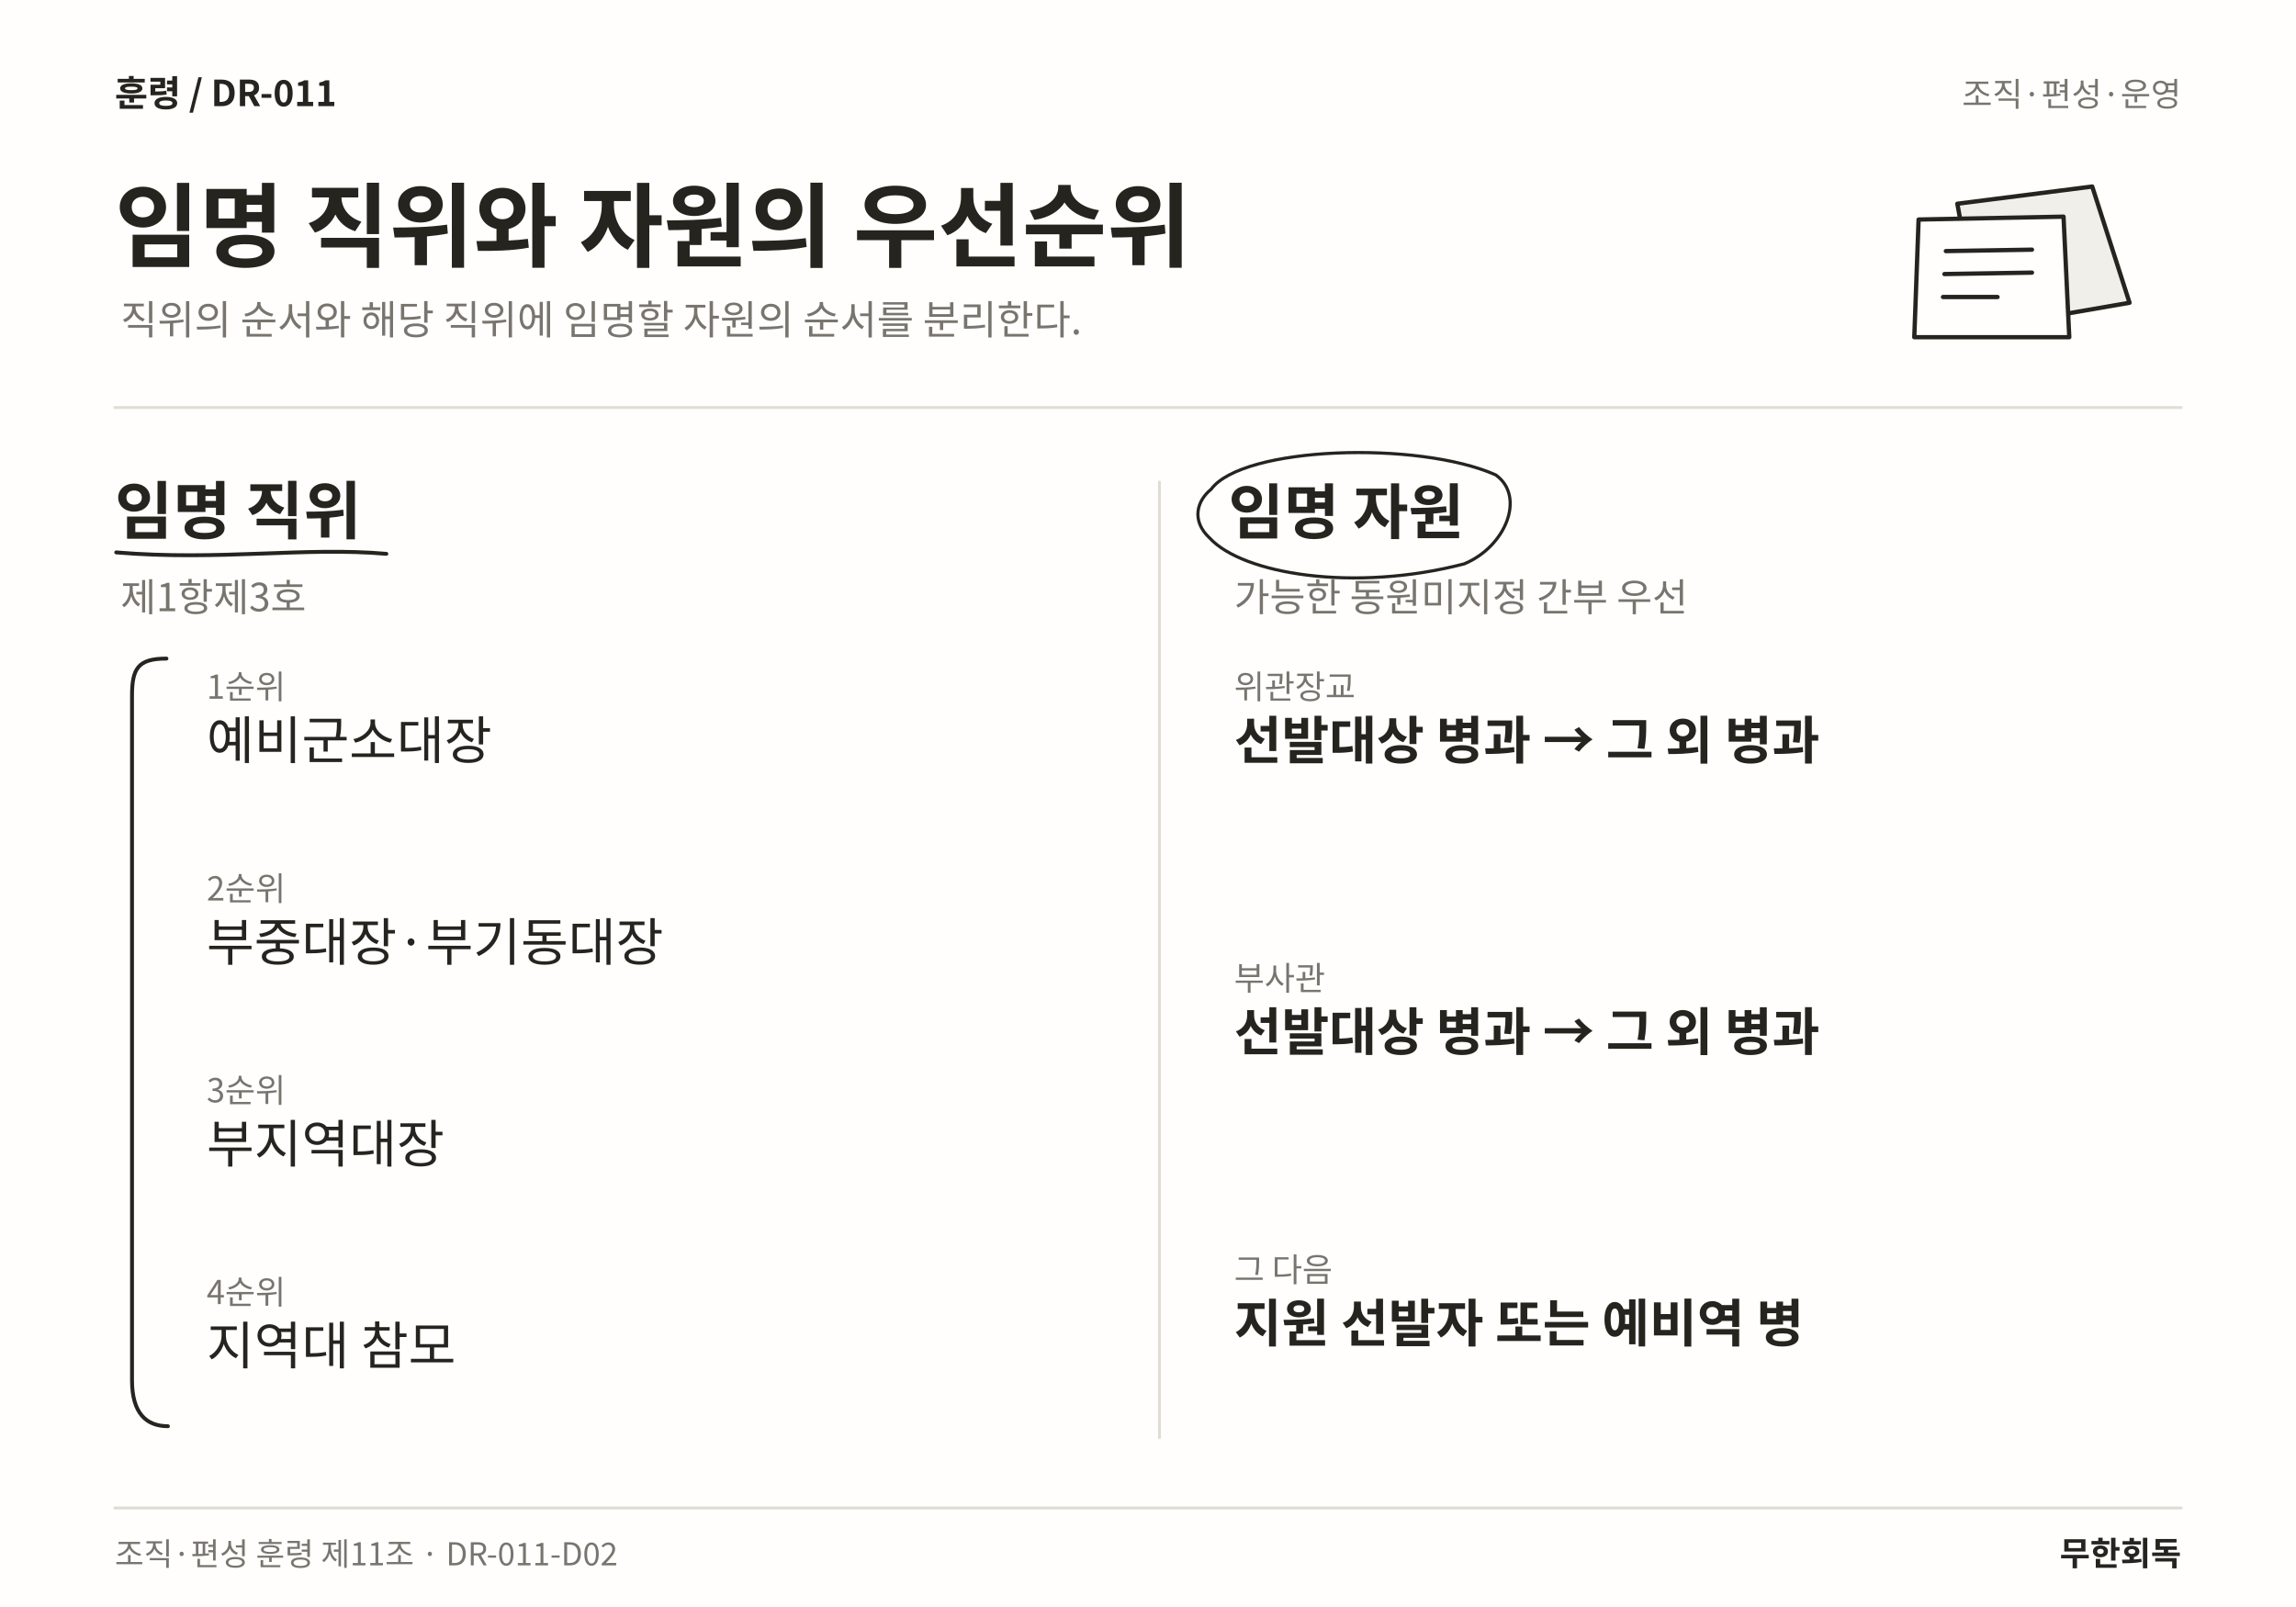
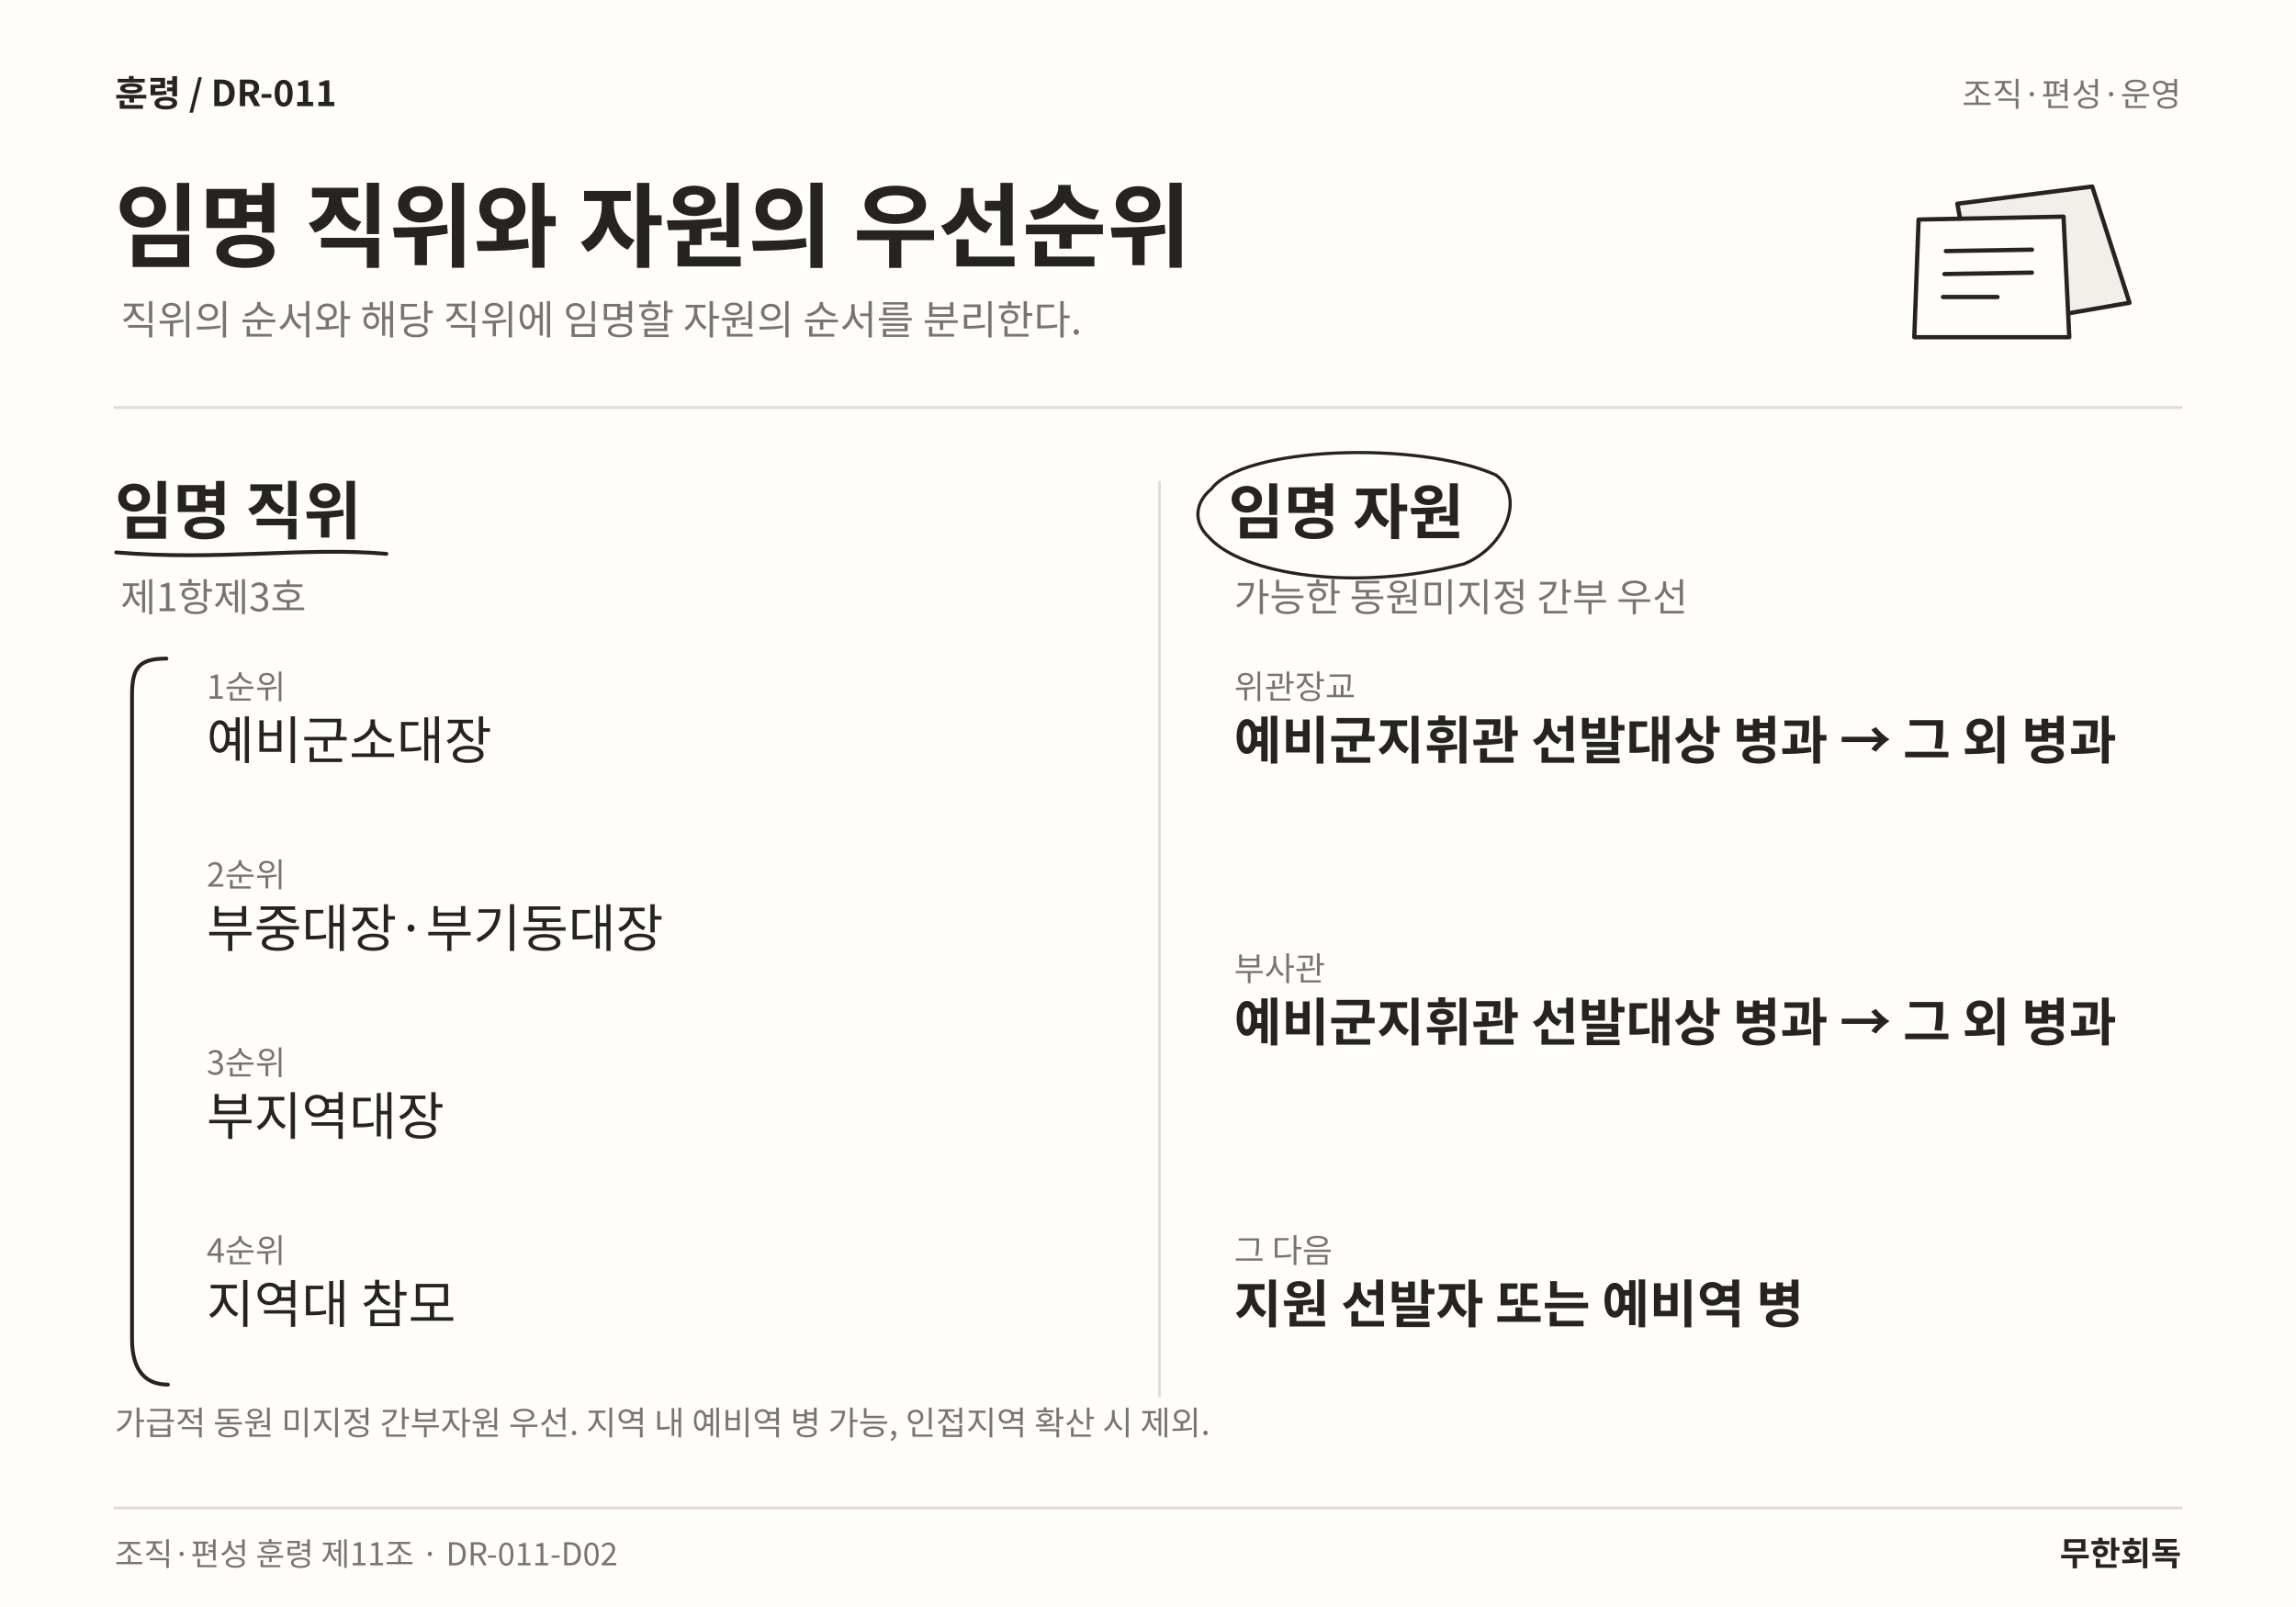
<svg xmlns="http://www.w3.org/2000/svg" width="1600" height="1120" viewBox="0 0 1600 1120" role="img" aria-labelledby="title desc" lang="ko">
  <rect width="1600" height="1120" fill="#FFFEFC" />
  <text x="80" y="74" font-family="Noto Sans CJK KR,Noto Sans KR,sans-serif" font-size="25" font-weight="700" fill="#25241F" text-anchor="start">훈령  /  DR-011</text>
  <text x="1520" y="74" font-family="Noto Sans CJK KR,Noto Sans KR,sans-serif" font-size="23" font-weight="400" fill="#77756E" text-anchor="end">조직·편성·운영</text>
  <text x="80" y="181" font-family="Noto Sans CJK KR,Noto Sans KR,sans-serif" font-size="64" font-weight="700" fill="#25241F" text-anchor="start">임명 직위와 자원의 우선순위</text>
  <text x="84" y="233" font-family="Noto Sans CJK KR,Noto Sans KR,sans-serif" font-size="28" font-weight="400" fill="#77756E" text-anchor="start">직위의 순서와 해당 직위에 임명할 자원의 순서를 분리한다.</text>
  <path d="M1364 142 L1458 130 L1484 211 L1380 229 Z" fill="#F1EFEA" stroke="#25241F" stroke-width="3" stroke-linecap="round" stroke-linejoin="round" />
  <path d="M1337 153 L1438 151 L1442 235 L1334 235 Z" fill="#FFFEFC" stroke="#25241F" stroke-width="3" stroke-linecap="round" stroke-linejoin="round" />
  <path d="M1356 175 L1416 174 M1355 191 L1416 190 M1354 207 L1392 207" fill="none" stroke="#25241F" stroke-width="3" stroke-linecap="round" stroke-linejoin="round" />
  <line x1="80" y1="284" x2="1520" y2="284" stroke="#DFDDD6" stroke-width="2" stroke-linecap="round" />
-   <line x1="808" y1="336" x2="808" y2="1002" stroke="#DFDDD6" stroke-width="2" stroke-linecap="round" />
+   <line x1="808" y1="336" x2="808" y2="973" stroke="#DFDDD6" stroke-width="2" stroke-linecap="round" />
  <text x="80" y="372" font-family="Noto Sans CJK KR,Noto Sans KR,sans-serif" font-size="44" font-weight="700" fill="#25241F" text-anchor="start">임명 직위</text>
  <path d="M81 385 C153.185 391 212.43 381 269.25 386" fill="none" stroke="#25241F" stroke-width="2.7" stroke-linecap="round" stroke-linejoin="round" />
  <text x="84" y="426" font-family="Noto Sans CJK KR,Noto Sans KR,sans-serif" font-size="27" font-weight="400" fill="#77756E" text-anchor="start">제1항제3호</text>
  <text x="144" y="487" font-family="Noto Sans CJK KR,Noto Sans KR,sans-serif" font-size="23" font-weight="400" fill="#77756E" text-anchor="start">1순위</text>
  <text x="144" y="529" font-family="Noto Sans CJK KR,Noto Sans KR,sans-serif" font-size="36" font-weight="400" fill="#25241F" text-anchor="start">예비군소대장</text>
-   <text x="144" y="627.627" font-family="Noto Sans CJK KR,Noto Sans KR,sans-serif" font-size="23" font-weight="400" fill="#77756E" text-anchor="start">2순위</text>
-   <text x="144" y="669.627" font-family="Noto Sans CJK KR,Noto Sans KR,sans-serif" font-size="36" font-weight="400" fill="#25241F" text-anchor="start">부중대장·부기동대장</text>
-   <text x="144" y="768.253" font-family="Noto Sans CJK KR,Noto Sans KR,sans-serif" font-size="23" font-weight="400" fill="#77756E" text-anchor="start">3순위</text>
-   <text x="144" y="810.253" font-family="Noto Sans CJK KR,Noto Sans KR,sans-serif" font-size="36" font-weight="400" fill="#25241F" text-anchor="start">부지역대장</text>
-   <text x="144" y="908.88" font-family="Noto Sans CJK KR,Noto Sans KR,sans-serif" font-size="23" font-weight="400" fill="#77756E" text-anchor="start">4순위</text>
-   <text x="144" y="950.88" font-family="Noto Sans CJK KR,Noto Sans KR,sans-serif" font-size="36" font-weight="400" fill="#25241F" text-anchor="start">지역대 참모</text>
-   <path d="M116 459 C96 459 92 466 92 485 L92 962 C92 985 102 994 117 994" fill="none" stroke="#25241F" stroke-width="2.7" stroke-linecap="round" stroke-linejoin="round" />
+   <text x="144" y="617.96" font-family="Noto Sans CJK KR,Noto Sans KR,sans-serif" font-size="23" font-weight="400" fill="#77756E" text-anchor="start">2순위</text>
+   <text x="144" y="659.96" font-family="Noto Sans CJK KR,Noto Sans KR,sans-serif" font-size="36" font-weight="400" fill="#25241F" text-anchor="start">부중대장·부기동대장</text>
+   <text x="144" y="748.92" font-family="Noto Sans CJK KR,Noto Sans KR,sans-serif" font-size="23" font-weight="400" fill="#77756E" text-anchor="start">3순위</text>
+   <text x="144" y="790.92" font-family="Noto Sans CJK KR,Noto Sans KR,sans-serif" font-size="36" font-weight="400" fill="#25241F" text-anchor="start">부지역대장</text>
+   <text x="144" y="879.88" font-family="Noto Sans CJK KR,Noto Sans KR,sans-serif" font-size="23" font-weight="400" fill="#77756E" text-anchor="start">4순위</text>
+   <text x="144" y="921.88" font-family="Noto Sans CJK KR,Noto Sans KR,sans-serif" font-size="36" font-weight="400" fill="#25241F" text-anchor="start">지역대 참모</text>
+   <path d="M116 459 C96 459 92 466 92 485 L92 933 C92 956 102 965 117 965" fill="none" stroke="#25241F" stroke-width="2.7" stroke-linecap="round" stroke-linejoin="round" />
  <text x="856" y="372" font-family="Noto Sans CJK KR,Noto Sans KR,sans-serif" font-size="42" font-weight="700" fill="#25241F" text-anchor="start">임명 자원</text>
  <path d="M844 341 C866 311 988.328 307 1042.33 331 C1063.33 346 1049.33 381 1020.33 393 C943.164 413 866 400 843 375 C830 363 834 349 844 341" fill="none" stroke="#25241F" stroke-width="2.2" stroke-linecap="round" stroke-linejoin="round" />
  <text x="860" y="426" font-family="Noto Sans CJK KR,Noto Sans KR,sans-serif" font-size="27" font-weight="400" fill="#77756E" text-anchor="start">가능한 동원미지정 간부 우선</text>
  <text x="860" y="487" font-family="Noto Sans CJK KR,Noto Sans KR,sans-serif" font-size="23" font-weight="400" fill="#77756E" text-anchor="start">위관장교</text>
-   <text x="860" y="529" font-family="Noto Sans CJK KR,Noto Sans KR,sans-serif" font-size="36" font-weight="700" fill="#25241F" text-anchor="start">선발대상 병과 → 그 외 병과</text>
-   <text x="860" y="690.12" font-family="Noto Sans CJK KR,Noto Sans KR,sans-serif" font-size="23" font-weight="400" fill="#77756E" text-anchor="start">부사관</text>
-   <text x="860" y="732.12" font-family="Noto Sans CJK KR,Noto Sans KR,sans-serif" font-size="36" font-weight="700" fill="#25241F" text-anchor="start">선발대상 병과 → 그 외 병과</text>
-   <text x="860" y="893.24" font-family="Noto Sans CJK KR,Noto Sans KR,sans-serif" font-size="23" font-weight="400" fill="#77756E" text-anchor="start">그 다음</text>
-   <text x="860" y="935.24" font-family="Noto Sans CJK KR,Noto Sans KR,sans-serif" font-size="36" font-weight="700" fill="#25241F" text-anchor="start">지원 선발자 또는 예비역 병</text>
+   <text x="860" y="529" font-family="Noto Sans CJK KR,Noto Sans KR,sans-serif" font-size="36" font-weight="700" fill="#25241F" text-anchor="start">예비군지휘관 선발대상 병과 → 그 외 병과</text>
+   <text x="860" y="683.44" font-family="Noto Sans CJK KR,Noto Sans KR,sans-serif" font-size="23" font-weight="400" fill="#77756E" text-anchor="start">부사관</text>
+   <text x="860" y="725.44" font-family="Noto Sans CJK KR,Noto Sans KR,sans-serif" font-size="36" font-weight="700" fill="#25241F" text-anchor="start">예비군지휘관 선발대상 병과 → 그 외 병과</text>
+   <text x="860" y="879.88" font-family="Noto Sans CJK KR,Noto Sans KR,sans-serif" font-size="23" font-weight="400" fill="#77756E" text-anchor="start">그 다음</text>
+   <text x="860" y="921.88" font-family="Noto Sans CJK KR,Noto Sans KR,sans-serif" font-size="36" font-weight="700" fill="#25241F" text-anchor="start">지원 선발자 또는 예비역 병</text>
+   <text x="80" y="1000" font-family="Noto Sans CJK KR,Noto Sans KR,sans-serif" font-size="23" font-weight="400" fill="#77756E" text-anchor="start">가급적 동원 미지정 간부자원 우선. 지역 내 예비역 병 가능, 인접지역 확산 시 제외.</text>
  <line x1="80" y1="1051" x2="1520" y2="1051" stroke="#DFDDD6" stroke-width="2" stroke-linecap="round" />
  <text x="80" y="1091" font-family="Noto Sans CJK KR,Noto Sans KR,sans-serif" font-size="22" font-weight="400" fill="#77756E" text-anchor="start">조직·편성 훈령 제11조 · DR-011-D02</text>
  <text x="1520" y="1091" font-family="Noto Sans CJK KR,Noto Sans KR,sans-serif" font-size="23" font-weight="700" fill="#25241F" text-anchor="end">무한회독</text>
</svg>
